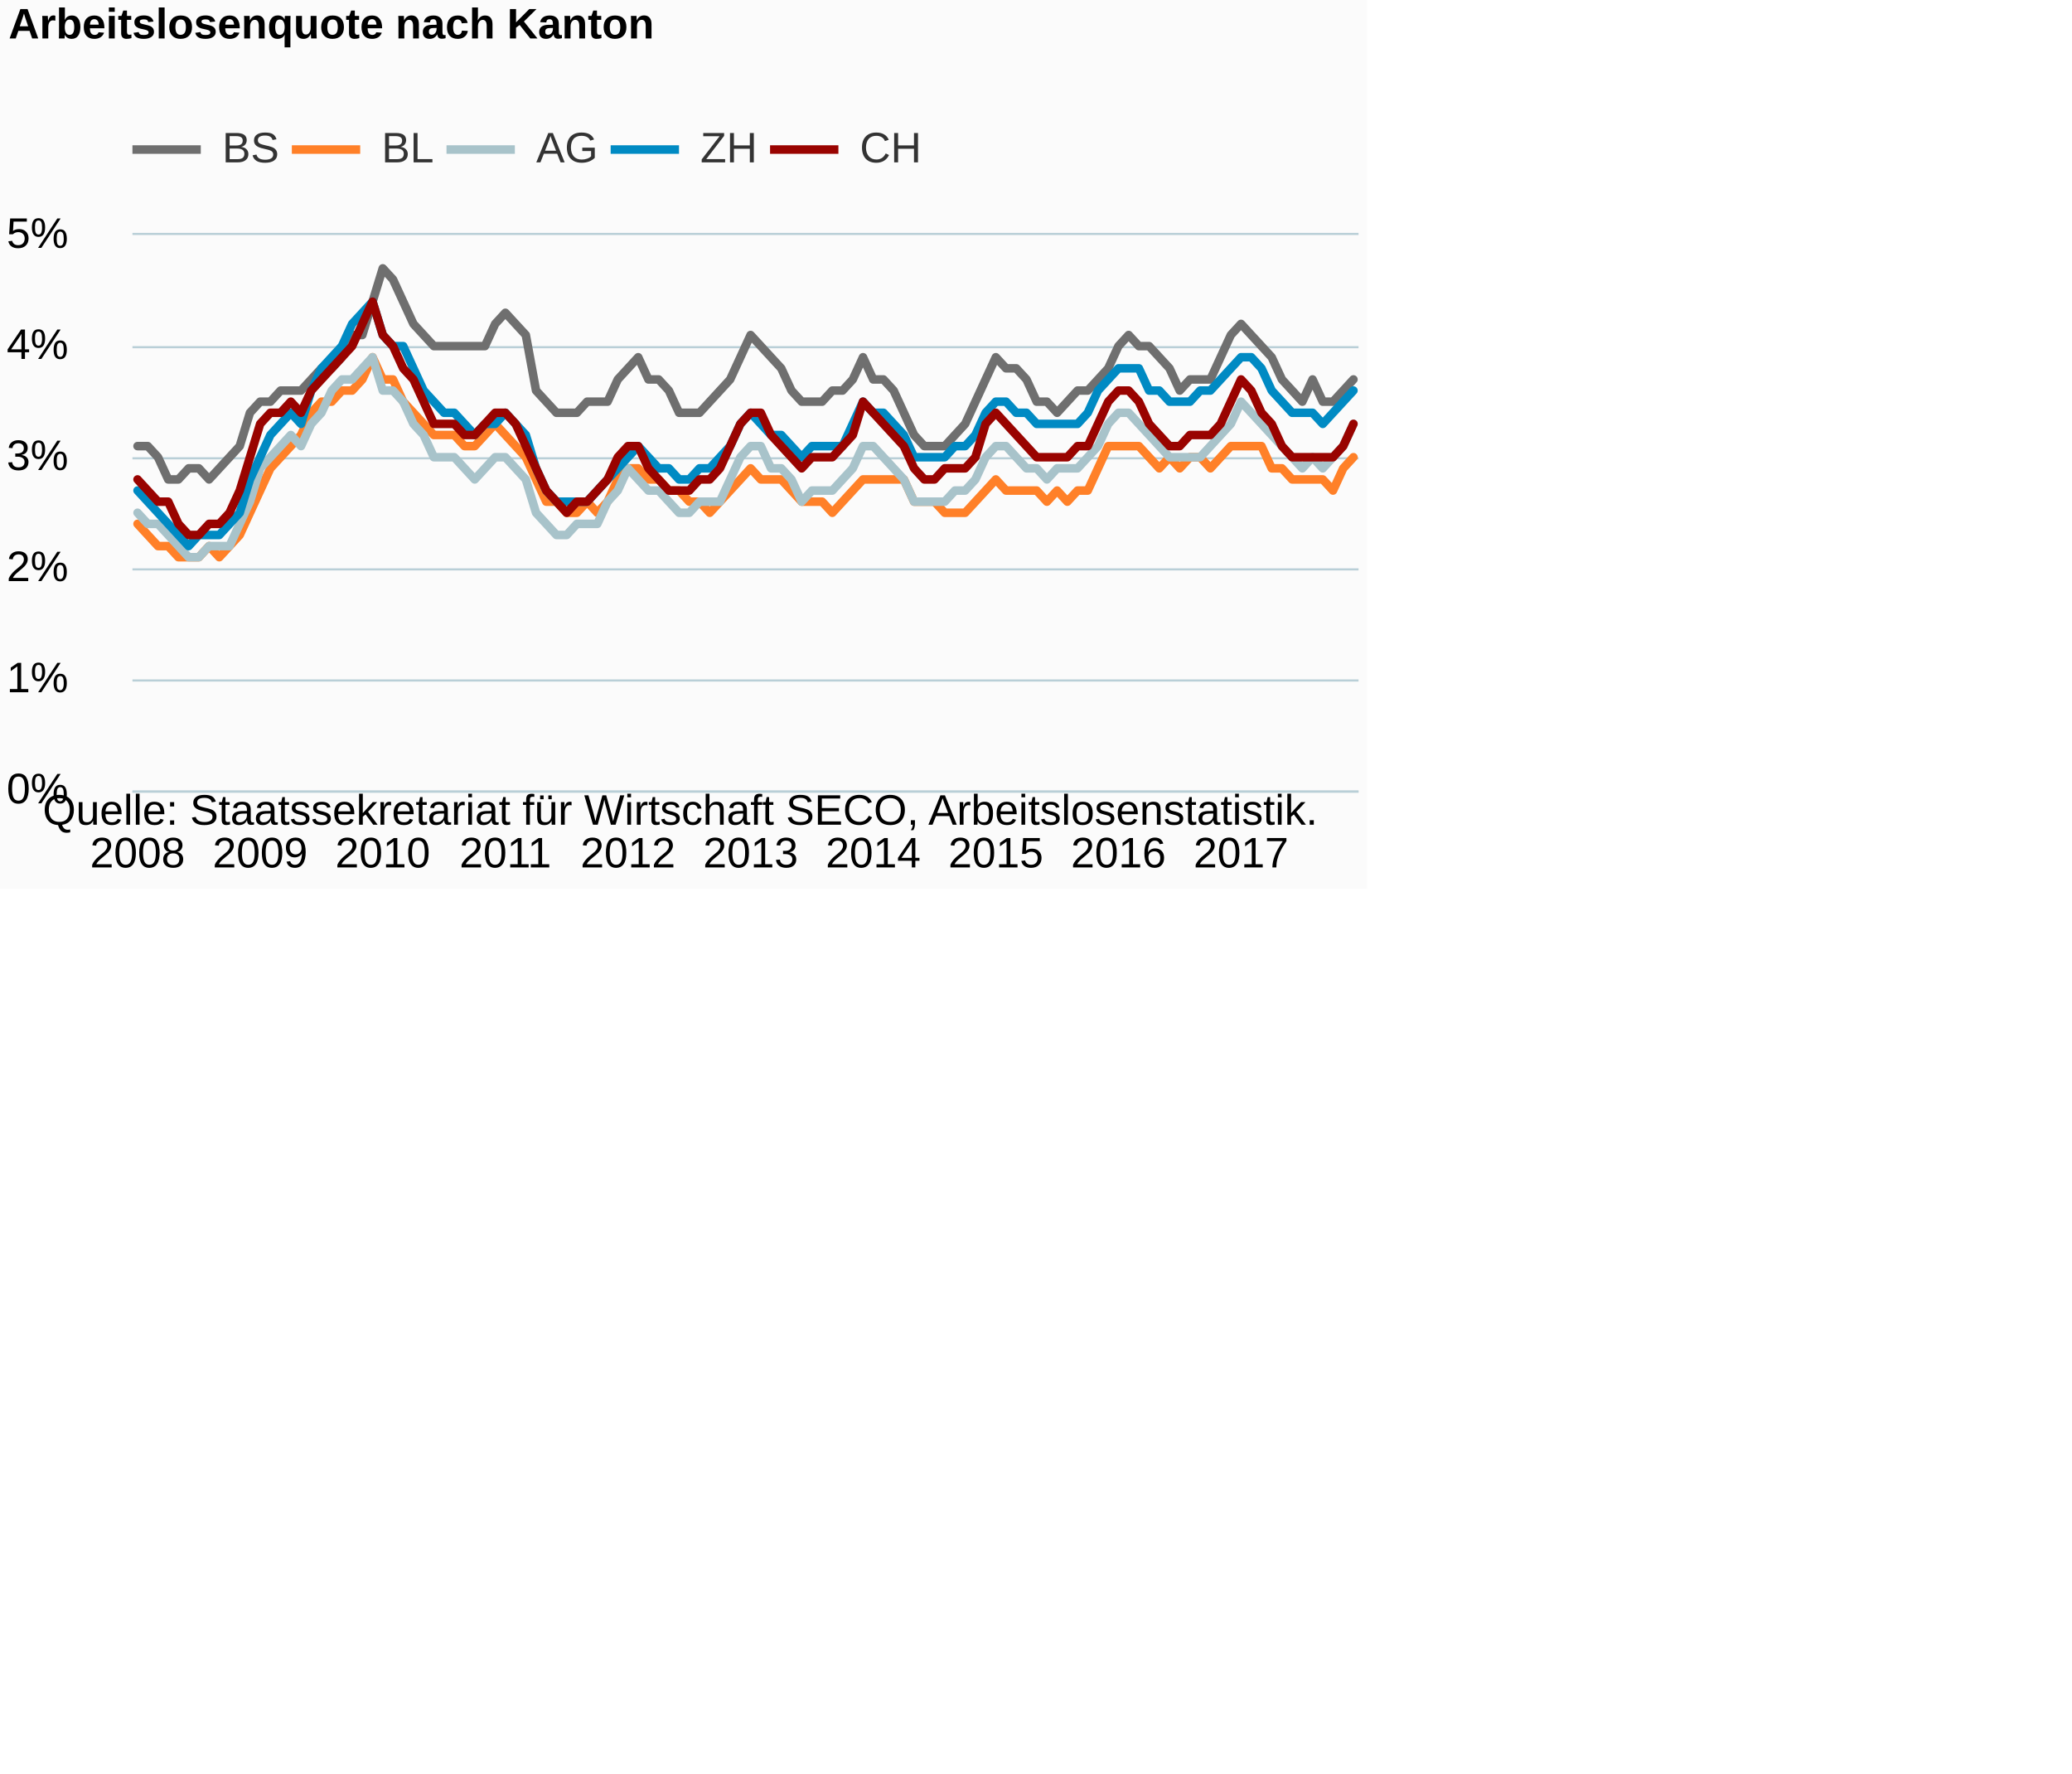
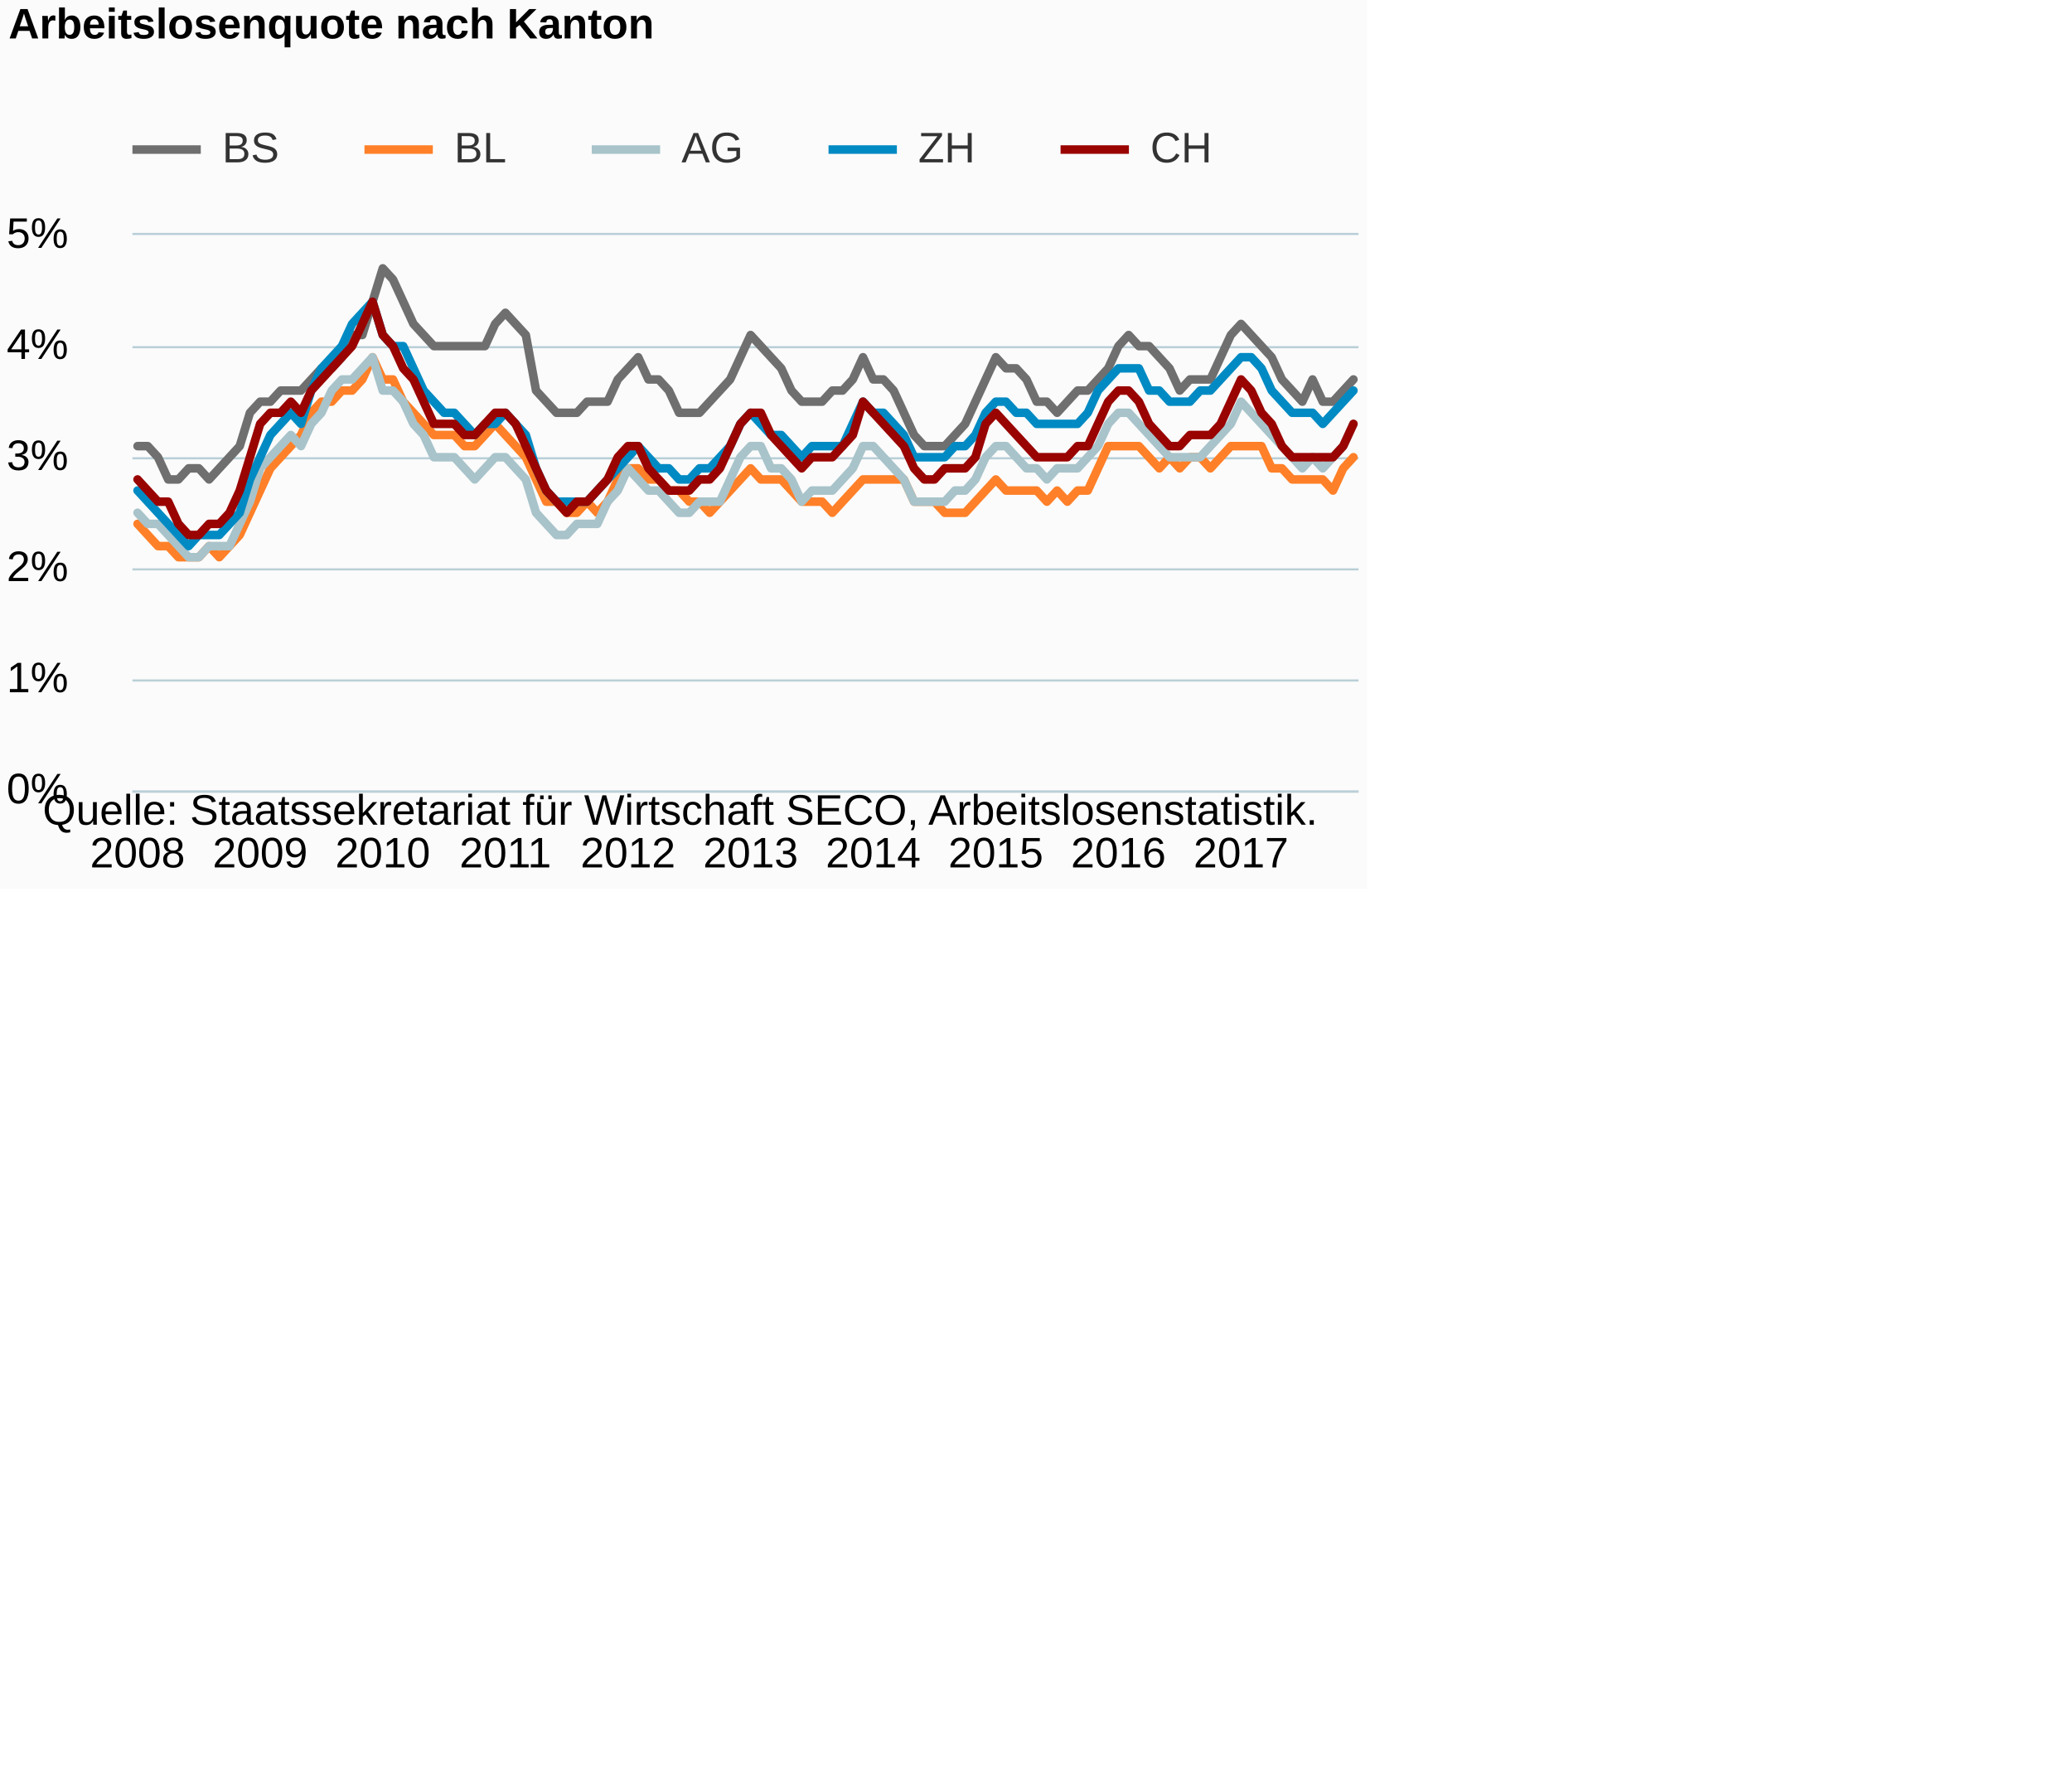
<svg xmlns="http://www.w3.org/2000/svg" version="1.1" class="highcharts-root" style="font-family:Arial;font-size:12px;" viewBox="0 0 485 415">
  <defs>
-     <clipPath id="highcharts-yj05zyz-6">
+     <clipPath id="highcharts-tcodhek-6">
      <rect x="0" y="0" width="287" height="130" fill="none" />
    </clipPath>
-     <clipPath id="highcharts-yj05zyz-7">
+     <clipPath id="highcharts-tcodhek-7">
      <rect x="0" y="0" width="287" height="130" fill="none" />
    </clipPath>
  </defs>
  <rect fill="#fbfbfb" class="highcharts-background" x="0" y="0" width="320" height="208" rx="0" ry="0" />
  <rect fill="none" class="highcharts-plot-background" x="31" y="55" width="287" height="130" />
  <g class="highcharts-pane-group" data-z-index="0" />
  <g class="highcharts-grid highcharts-xaxis-grid " data-z-index="1">
    <path fill="none" data-z-index="1" class="highcharts-grid-line" d="M 31.5 55 L 31.5 185" opacity="1" />
    <path fill="none" data-z-index="1" class="highcharts-grid-line" d="M 60.5 55 L 60.5 185" opacity="1" />
    <path fill="none" data-z-index="1" class="highcharts-grid-line" d="M 89.5 55 L 89.5 185" opacity="1" />
    <path fill="none" data-z-index="1" class="highcharts-grid-line" d="M 117.5 55 L 117.5 185" opacity="1" />
    <path fill="none" data-z-index="1" class="highcharts-grid-line" d="M 146.5 55 L 146.5 185" opacity="1" />
    <path fill="none" data-z-index="1" class="highcharts-grid-line" d="M 175.5 55 L 175.5 185" opacity="1" />
    <path fill="none" data-z-index="1" class="highcharts-grid-line" d="M 203.5 55 L 203.5 185" opacity="1" />
    <path fill="none" data-z-index="1" class="highcharts-grid-line" d="M 232.5 55 L 232.5 185" opacity="1" />
    <path fill="none" data-z-index="1" class="highcharts-grid-line" d="M 261.5 55 L 261.5 185" opacity="1" />
    <path fill="none" data-z-index="1" class="highcharts-grid-line" d="M 289.5 55 L 289.5 185" opacity="1" />
  </g>
  <g class="highcharts-grid highcharts-yaxis-grid " data-z-index="1">
    <path fill="none" stroke="#B9CFD7" stroke-width="0.5" data-z-index="1" class="highcharts-grid-line" d="M 31 185.25 L 318 185.25" opacity="1" />
    <path fill="none" stroke="#B9CFD7" stroke-width="0.5" data-z-index="1" class="highcharts-grid-line" d="M 31 159.25 L 318 159.25" opacity="1" />
    <path fill="none" stroke="#B9CFD7" stroke-width="0.5" data-z-index="1" class="highcharts-grid-line" d="M 31 133.25 L 318 133.25" opacity="1" />
    <path fill="none" stroke="#B9CFD7" stroke-width="0.5" data-z-index="1" class="highcharts-grid-line" d="M 31 107.25 L 318 107.25" opacity="1" />
    <path fill="none" stroke="#B9CFD7" stroke-width="0.5" data-z-index="1" class="highcharts-grid-line" d="M 31 81.25 L 318 81.25" opacity="1" />
    <path fill="none" stroke="#B9CFD7" stroke-width="0.5" data-z-index="1" class="highcharts-grid-line" d="M 31 54.75 L 318 54.75" opacity="1" />
  </g>
  <rect fill="none" class="highcharts-plot-border" data-z-index="1" x="31" y="55" width="287" height="130" />
  <g class="highcharts-axis highcharts-xaxis " data-z-index="2">
    <path fill="none" class="highcharts-axis-line" stroke="#B9CFD7" stroke-width="0.5" data-z-index="7" d="M 31 185.25 L 318 185.25" />
  </g>
  <g class="highcharts-axis highcharts-yaxis " data-z-index="2">
    <path fill="none" class="highcharts-axis-line" data-z-index="7" d="M 31 55 L 31 185" />
  </g>
  <g class="highcharts-series-group" data-z-index="3">
-     <g data-z-index="0.1" class="highcharts-series highcharts-series-0 highcharts-line-series " transform="translate(31,55) scale(1 1)" clip-path="url(#highcharts-yj05zyz-7)">
+     <g data-z-index="0.1" class="highcharts-series highcharts-series-0 highcharts-line-series " transform="translate(31,55) scale(1 1)" clip-path="url(#highcharts-tcodhek-7)">
      <path fill="none" d="M 1.196 49.4 L 3.587 49.4 L 5.979 52 L 8.371 57.2 L 10.762 57.2 L 13.154 54.6 L 15.546 54.6 L 17.938 57.2 L 20.329 54.6 L 22.721 52 L 25.113 49.4 L 27.504 41.6 L 29.896 39 L 32.288 39 L 34.679 36.4 L 37.071 36.4 L 39.462 36.4 L 41.854 33.8 L 44.246 31.2 L 46.638 31.2 L 49.029 28.6 L 51.421 23.4 L 53.812 23.4 L 56.204 15.6 L 58.596 7.8 L 60.987 10.4 L 63.379 15.6 L 65.771 20.8 L 68.162 23.4 L 70.554 26 L 72.946 26 L 75.338 26 L 77.729 26 L 80.121 26 L 82.513 26 L 84.904 20.8 L 87.296 18.2 L 89.688 20.8 L 92.079 23.4 L 94.471 36.4 L 96.862 39 L 99.254 41.6 L 101.646 41.6 L 104.037 41.6 L 106.429 39 L 108.821 39 L 111.213 39 L 113.604 33.8 L 115.996 31.2 L 118.388 28.6 L 120.779 33.8 L 123.171 33.8 L 125.562 36.4 L 127.954 41.6 L 130.346 41.6 L 132.738 41.6 L 135.129 39 L 137.521 36.4 L 139.912 33.8 L 142.304 28.6 L 144.696 23.4 L 147.088 26 L 149.479 28.6 L 151.871 31.2 L 154.262 36.4 L 156.654 39 L 159.046 39 L 161.438 39 L 163.829 36.4 L 166.221 36.4 L 168.613 33.8 L 171.004 28.6 L 173.396 33.8 L 175.787 33.8 L 178.179 36.4 L 180.571 41.6 L 182.963 46.8 L 185.354 49.4 L 187.746 49.4 L 190.137 49.4 L 192.529 46.8 L 194.921 44.2 L 197.312 39 L 199.704 33.8 L 202.096 28.6 L 204.488 31.2 L 206.879 31.2 L 209.271 33.8 L 211.662 39 L 214.054 39 L 216.446 41.6 L 218.838 39 L 221.229 36.4 L 223.621 36.4 L 226.012 33.8 L 228.404 31.2 L 230.796 26 L 233.188 23.4 L 235.579 26 L 237.971 26 L 240.363 28.6 L 242.754 31.2 L 245.146 36.4 L 247.537 33.8 L 249.929 33.8 L 252.321 33.8 L 254.713 28.6 L 257.104 23.4 L 259.496 20.8 L 261.887 23.4 L 264.279 26 L 266.671 28.6 L 269.062 33.8 L 271.454 36.4 L 273.846 39 L 276.238 33.8 L 278.629 39 L 281.021 39 L 283.413 36.4 L 285.804 33.8" class="highcharts-graph" data-z-index="1" stroke="#6F6F6F" stroke-width="2" stroke-linejoin="round" stroke-linecap="round" />
    </g>
    <g data-z-index="0.1" class="highcharts-markers highcharts-series-0 highcharts-line-series " transform="translate(31,55) scale(1 1)" clip-path="none" />
-     <g data-z-index="0.1" class="highcharts-series highcharts-series-1 highcharts-line-series " transform="translate(31,55) scale(1 1)" clip-path="url(#highcharts-yj05zyz-7)">
+     <g data-z-index="0.1" class="highcharts-series highcharts-series-1 highcharts-line-series " transform="translate(31,55) scale(1 1)" clip-path="url(#highcharts-tcodhek-7)">
      <path fill="none" d="M 1.196 67.6 L 3.587 70.2 L 5.979 72.8 L 8.371 72.8 L 10.762 75.4 L 13.154 75.4 L 15.546 75.4 L 17.938 72.8 L 20.329 75.4 L 22.721 72.8 L 25.113 70.2 L 27.504 65 L 29.896 59.8 L 32.288 54.6 L 34.679 52 L 37.071 49.4 L 39.462 46.8 L 41.854 41.6 L 44.246 39 L 46.638 39 L 49.029 36.4 L 51.421 36.4 L 53.812 33.8 L 56.204 28.6 L 58.596 33.8 L 60.987 33.8 L 63.379 39 L 65.771 41.6 L 68.162 44.2 L 70.554 46.8 L 72.946 46.8 L 75.338 46.8 L 77.729 49.4 L 80.121 49.4 L 82.513 46.8 L 84.904 44.2 L 87.296 46.8 L 89.688 49.4 L 92.079 52 L 94.471 57.2 L 96.862 62.4 L 99.254 62.4 L 101.646 65 L 104.037 65 L 106.429 62.4 L 108.821 65 L 111.213 62.4 L 113.604 57.2 L 115.996 54.6 L 118.388 54.6 L 120.779 57.2 L 123.171 57.2 L 125.562 59.8 L 127.954 59.8 L 130.346 62.4 L 132.738 62.4 L 135.129 65 L 137.521 62.4 L 139.912 59.8 L 142.304 57.2 L 144.696 54.6 L 147.088 57.2 L 149.479 57.2 L 151.871 57.2 L 154.262 59.8 L 156.654 62.4 L 159.046 62.4 L 161.438 62.4 L 163.829 65 L 166.221 62.4 L 168.613 59.8 L 171.004 57.2 L 173.396 57.2 L 175.787 57.2 L 178.179 57.2 L 180.571 57.2 L 182.963 62.4 L 185.354 62.4 L 187.746 62.4 L 190.137 65 L 192.529 65 L 194.921 65 L 197.312 62.4 L 199.704 59.8 L 202.096 57.2 L 204.488 59.8 L 206.879 59.8 L 209.271 59.8 L 211.662 59.8 L 214.054 62.4 L 216.446 59.8 L 218.838 62.4 L 221.229 59.8 L 223.621 59.8 L 226.012 54.6 L 228.404 49.4 L 230.796 49.4 L 233.188 49.4 L 235.579 49.4 L 237.971 52 L 240.363 54.6 L 242.754 52 L 245.146 54.6 L 247.537 52 L 249.929 52 L 252.321 54.6 L 254.713 52 L 257.104 49.4 L 259.496 49.4 L 261.887 49.4 L 264.279 49.4 L 266.671 54.6 L 269.062 54.6 L 271.454 57.2 L 273.846 57.2 L 276.238 57.2 L 278.629 57.2 L 281.021 59.8 L 283.413 54.6 L 285.804 52" class="highcharts-graph" data-z-index="1" stroke="#FF8028" stroke-width="2" stroke-linejoin="round" stroke-linecap="round" />
    </g>
    <g data-z-index="0.1" class="highcharts-markers highcharts-series-1 highcharts-line-series " transform="translate(31,55) scale(1 1)" clip-path="none" />
-     <g data-z-index="0.1" class="highcharts-series highcharts-series-2 highcharts-line-series " transform="translate(31,55) scale(1 1)" clip-path="url(#highcharts-yj05zyz-7)">
+     <g data-z-index="0.1" class="highcharts-series highcharts-series-2 highcharts-line-series " transform="translate(31,55) scale(1 1)" clip-path="url(#highcharts-tcodhek-7)">
      <path fill="none" d="M 1.196 65 L 3.587 67.6 L 5.979 67.6 L 8.371 70.2 L 10.762 72.8 L 13.154 75.4 L 15.546 75.4 L 17.938 72.8 L 20.329 72.8 L 22.721 72.8 L 25.113 67.6 L 27.504 62.4 L 29.896 54.6 L 32.288 52 L 34.679 49.4 L 37.071 46.8 L 39.462 49.4 L 41.854 44.2 L 44.246 41.6 L 46.638 36.4 L 49.029 33.8 L 51.421 33.8 L 53.812 31.2 L 56.204 28.6 L 58.596 36.4 L 60.987 36.4 L 63.379 39 L 65.771 44.2 L 68.162 46.8 L 70.554 52 L 72.946 52 L 75.338 52 L 77.729 54.6 L 80.121 57.2 L 82.513 54.6 L 84.904 52 L 87.296 52 L 89.688 54.6 L 92.079 57.2 L 94.471 65 L 96.862 67.6 L 99.254 70.2 L 101.646 70.2 L 104.037 67.6 L 106.429 67.6 L 108.821 67.6 L 111.213 62.4 L 113.604 59.8 L 115.996 54.6 L 118.388 57.2 L 120.779 59.8 L 123.171 59.8 L 125.562 62.4 L 127.954 65 L 130.346 65 L 132.738 62.4 L 135.129 62.4 L 137.521 62.4 L 139.912 57.2 L 142.304 52 L 144.696 49.4 L 147.088 49.4 L 149.479 54.6 L 151.871 54.6 L 154.262 57.2 L 156.654 62.4 L 159.046 59.8 L 161.438 59.8 L 163.829 59.8 L 166.221 57.2 L 168.613 54.6 L 171.004 49.4 L 173.396 49.4 L 175.787 52 L 178.179 54.6 L 180.571 57.2 L 182.963 62.4 L 185.354 62.4 L 187.746 62.4 L 190.137 62.4 L 192.529 59.8 L 194.921 59.8 L 197.312 57.2 L 199.704 52 L 202.096 49.4 L 204.488 49.4 L 206.879 52 L 209.271 54.6 L 211.662 54.6 L 214.054 57.2 L 216.446 54.6 L 218.838 54.6 L 221.229 54.6 L 223.621 52 L 226.012 49.4 L 228.404 44.2 L 230.796 41.6 L 233.188 41.6 L 235.579 44.2 L 237.971 46.8 L 240.363 49.4 L 242.754 52 L 245.146 52 L 247.537 52 L 249.929 52 L 252.321 49.4 L 254.713 46.8 L 257.104 44.2 L 259.496 39 L 261.887 41.6 L 264.279 44.2 L 266.671 46.8 L 269.062 49.4 L 271.454 52 L 273.846 54.6 L 276.238 52 L 278.629 54.6 L 281.021 52 L 283.413 49.4 L 285.804 44.2" class="highcharts-graph" data-z-index="1" stroke="#A8C3CA" stroke-width="2" stroke-linejoin="round" stroke-linecap="round" />
    </g>
    <g data-z-index="0.1" class="highcharts-markers highcharts-series-2 highcharts-line-series " transform="translate(31,55) scale(1 1)" clip-path="none" />
-     <g data-z-index="0.1" class="highcharts-series highcharts-series-3 highcharts-line-series " transform="translate(31,55) scale(1 1)" clip-path="url(#highcharts-yj05zyz-7)">
+     <g data-z-index="0.1" class="highcharts-series highcharts-series-3 highcharts-line-series " transform="translate(31,55) scale(1 1)" clip-path="url(#highcharts-tcodhek-7)">
      <path fill="none" d="M 1.196 59.8 L 3.587 62.4 L 5.979 65 L 8.371 67.6 L 10.762 70.2 L 13.154 72.8 L 15.546 70.2 L 17.938 70.2 L 20.329 70.2 L 22.721 67.6 L 25.113 65 L 27.504 57.2 L 29.896 52 L 32.288 46.8 L 34.679 44.2 L 37.071 41.6 L 39.462 44.2 L 41.854 36.4 L 44.246 31.2 L 46.638 28.6 L 49.029 26 L 51.421 20.8 L 53.812 18.2 L 56.204 15.6 L 58.596 23.4 L 60.987 26 L 63.379 26 L 65.771 31.2 L 68.162 36.4 L 70.554 39 L 72.946 41.6 L 75.338 41.6 L 77.729 44.2 L 80.121 46.8 L 82.513 44.2 L 84.904 44.2 L 87.296 41.6 L 89.688 44.2 L 92.079 46.8 L 94.471 54.6 L 96.862 59.8 L 99.254 62.4 L 101.646 62.4 L 104.037 62.4 L 106.429 62.4 L 108.821 59.8 L 111.213 57.2 L 113.604 54.6 L 115.996 52 L 118.388 49.4 L 120.779 52 L 123.171 54.6 L 125.562 54.6 L 127.954 57.2 L 130.346 57.2 L 132.738 54.6 L 135.129 54.6 L 137.521 52 L 139.912 49.4 L 142.304 44.2 L 144.696 41.6 L 147.088 44.2 L 149.479 46.8 L 151.871 46.8 L 154.262 49.4 L 156.654 52 L 159.046 49.4 L 161.438 49.4 L 163.829 49.4 L 166.221 49.4 L 168.613 44.2 L 171.004 39 L 173.396 41.6 L 175.787 41.6 L 178.179 44.2 L 180.571 46.8 L 182.963 52 L 185.354 52 L 187.746 52 L 190.137 52 L 192.529 49.4 L 194.921 49.4 L 197.312 46.8 L 199.704 41.6 L 202.096 39 L 204.488 39 L 206.879 41.6 L 209.271 41.6 L 211.662 44.2 L 214.054 44.2 L 216.446 44.2 L 218.838 44.2 L 221.229 44.2 L 223.621 41.6 L 226.012 36.4 L 228.404 33.8 L 230.796 31.2 L 233.188 31.2 L 235.579 31.2 L 237.971 36.4 L 240.363 36.4 L 242.754 39 L 245.146 39 L 247.537 39 L 249.929 36.4 L 252.321 36.4 L 254.713 33.8 L 257.104 31.2 L 259.496 28.6 L 261.887 28.6 L 264.279 31.2 L 266.671 36.4 L 269.062 39 L 271.454 41.6 L 273.846 41.6 L 276.238 41.6 L 278.629 44.2 L 281.021 41.6 L 283.413 39 L 285.804 36.4" class="highcharts-graph" data-z-index="1" stroke="#008AC3" stroke-width="2" stroke-linejoin="round" stroke-linecap="round" />
    </g>
    <g data-z-index="0.1" class="highcharts-markers highcharts-series-3 highcharts-line-series " transform="translate(31,55) scale(1 1)" clip-path="none" />
-     <g data-z-index="0.1" class="highcharts-series highcharts-series-4 highcharts-line-series " transform="translate(31,55) scale(1 1)" clip-path="url(#highcharts-yj05zyz-7)">
+     <g data-z-index="0.1" class="highcharts-series highcharts-series-4 highcharts-line-series " transform="translate(31,55) scale(1 1)" clip-path="url(#highcharts-tcodhek-7)">
      <path fill="none" d="M 1.196 57.2 L 3.587 59.8 L 5.979 62.4 L 8.371 62.4 L 10.762 67.6 L 13.154 70.2 L 15.546 70.2 L 17.938 67.6 L 20.329 67.6 L 22.721 65 L 25.113 59.8 L 27.504 52 L 29.896 44.2 L 32.288 41.6 L 34.679 41.6 L 37.071 39 L 39.462 41.6 L 41.854 36.4 L 44.246 33.8 L 46.638 31.2 L 49.029 28.6 L 51.421 26 L 53.812 20.8 L 56.204 15.6 L 58.596 23.4 L 60.987 26 L 63.379 31.2 L 65.771 33.8 L 68.162 39 L 70.554 44.2 L 72.946 44.2 L 75.338 44.2 L 77.729 46.8 L 80.121 46.8 L 82.513 44.2 L 84.904 41.6 L 87.296 41.6 L 89.688 44.2 L 92.079 49.4 L 94.471 54.6 L 96.862 59.8 L 99.254 62.4 L 101.646 65 L 104.037 62.4 L 106.429 62.4 L 108.821 59.8 L 111.213 57.2 L 113.604 52 L 115.996 49.4 L 118.388 49.4 L 120.779 54.6 L 123.171 57.2 L 125.562 59.8 L 127.954 59.8 L 130.346 59.8 L 132.738 57.2 L 135.129 57.2 L 137.521 54.6 L 139.912 49.4 L 142.304 44.2 L 144.696 41.6 L 147.088 41.6 L 149.479 46.8 L 151.871 49.4 L 154.262 52 L 156.654 54.6 L 159.046 52 L 161.438 52 L 163.829 52 L 166.221 49.4 L 168.613 46.8 L 171.004 39 L 173.396 41.6 L 175.787 44.2 L 178.179 46.8 L 180.571 49.4 L 182.963 54.6 L 185.354 57.2 L 187.746 57.2 L 190.137 54.6 L 192.529 54.6 L 194.921 54.6 L 197.312 52 L 199.704 44.2 L 202.096 41.6 L 204.488 44.2 L 206.879 46.8 L 209.271 49.4 L 211.662 52 L 214.054 52 L 216.446 52 L 218.838 52 L 221.229 49.4 L 223.621 49.4 L 226.012 44.2 L 228.404 39 L 230.796 36.4 L 233.188 36.4 L 235.579 39 L 237.971 44.2 L 240.363 46.8 L 242.754 49.4 L 245.146 49.4 L 247.537 46.8 L 249.929 46.8 L 252.321 46.8 L 254.713 44.2 L 257.104 39 L 259.496 33.8 L 261.887 36.4 L 264.279 41.6 L 266.671 44.2 L 269.062 49.4 L 271.454 52 L 273.846 52 L 276.238 52 L 278.629 52 L 281.021 52 L 283.413 49.4 L 285.804 44.2" class="highcharts-graph" data-z-index="1" stroke="#990300" stroke-width="2" stroke-linejoin="round" stroke-linecap="round" />
    </g>
    <g data-z-index="0.1" class="highcharts-markers highcharts-series-4 highcharts-line-series " transform="translate(31,55) scale(1 1)" clip-path="none" />
  </g>
  <text x="2" text-anchor="start" class="highcharts-title" data-z-index="4" style="color:#000000;font-size:10px;font-weight:bold;fill:#000000;" y="9">
    <tspan>Arbeitslosenquote nach Kanton</tspan>
  </text>
  <text x="2" text-anchor="start" class="highcharts-subtitle" data-z-index="4" style="color:#000000;font-size:10px;font-weight:normal;font-family:Arial;fill:#000000;" y="27" />
  <g class="highcharts-legend" data-z-index="7" transform="translate(31,30)">
    <rect fill="none" class="highcharts-legend-box" rx="0" ry="0" x="0" y="0" width="300" height="13" visibility="visible" />
    <g data-z-index="1">
      <g>
        <g class="highcharts-legend-item highcharts-line-series highcharts-color-undefined highcharts-series-0" data-z-index="1" transform="translate(0,-5)">
          <path fill="none" d="M 0 10 L 16 10" class="highcharts-graph" stroke="#6F6F6F" stroke-width="2" />
          <text x="21" style="color:#333333;font-size:10px;font-weight:normal;cursor:pointer;fill:#333333;" text-anchor="start" data-z-index="2" y="13">
            <tspan>BS</tspan>
          </text>
        </g>
-         <g class="highcharts-legend-item highcharts-line-series highcharts-color-undefined highcharts-series-1" data-z-index="1" transform="translate(37.3125,-5)">
+         <g class="highcharts-legend-item highcharts-line-series highcharts-color-undefined highcharts-series-1" data-z-index="1" transform="translate(54.3125,-5)">
          <path fill="none" d="M 0 10 L 16 10" class="highcharts-graph" stroke="#FF8028" stroke-width="2" />
          <text x="21" y="13" style="color:#333333;font-size:10px;font-weight:normal;cursor:pointer;fill:#333333;" text-anchor="start" data-z-index="2">
            <tspan>BL</tspan>
          </text>
        </g>
-         <g class="highcharts-legend-item highcharts-line-series highcharts-color-undefined highcharts-series-2" data-z-index="1" transform="translate(73.51562,-5)">
+         <g class="highcharts-legend-item highcharts-line-series highcharts-color-undefined highcharts-series-2" data-z-index="1" transform="translate(107.5156,-5)">
          <path fill="none" d="M 0 10 L 16 10" class="highcharts-graph" stroke="#A8C3CA" stroke-width="2" />
          <text x="21" y="13" style="color:#333333;font-size:10px;font-weight:normal;cursor:pointer;fill:#333333;" text-anchor="start" data-z-index="2">
            <tspan>AG</tspan>
          </text>
        </g>
-         <g class="highcharts-legend-item highcharts-line-series highcharts-color-undefined highcharts-series-3" data-z-index="1" transform="translate(111.9375,-5)">
+         <g class="highcharts-legend-item highcharts-line-series highcharts-color-undefined highcharts-series-3" data-z-index="1" transform="translate(162.9375,-5)">
          <path fill="none" d="M 0 10 L 16 10" class="highcharts-graph" stroke="#008AC3" stroke-width="2" />
          <text x="21" y="13" style="color:#333333;font-size:10px;font-weight:normal;cursor:pointer;fill:#333333;" text-anchor="start" data-z-index="2">
            <tspan>ZH</tspan>
          </text>
        </g>
-         <g class="highcharts-legend-item highcharts-line-series highcharts-color-undefined highcharts-series-4" data-z-index="1" transform="translate(149.25,-5)">
+         <g class="highcharts-legend-item highcharts-line-series highcharts-color-undefined highcharts-series-4" data-z-index="1" transform="translate(217.25,-5)">
          <path fill="none" d="M 0 10 L 16 10" class="highcharts-graph" stroke="#990300" stroke-width="2" />
          <text x="21" y="13" style="color:#333333;font-size:10px;font-weight:normal;cursor:pointer;fill:#333333;" text-anchor="start" data-z-index="2">
            <tspan>CH</tspan>
          </text>
        </g>
      </g>
    </g>
  </g>
  <g class="highcharts-axis-labels highcharts-xaxis-labels " data-z-index="7">
    <text x="32.196" style="color:#000000;cursor:default;font-size:10px;white-space:nowrap;fill:#000000;" text-anchor="middle" transform="translate(0,0)" y="203" opacity="1">2008</text>
    <text x="60.896" style="color:#000000;cursor:default;font-size:10px;white-space:nowrap;fill:#000000;" text-anchor="middle" transform="translate(0,0)" y="203" opacity="1">2009</text>
    <text x="89.596" style="color:#000000;cursor:default;font-size:10px;white-space:nowrap;fill:#000000;" text-anchor="middle" transform="translate(0,0)" y="203" opacity="1">2010</text>
    <text x="118.296" style="color:#000000;cursor:default;font-size:10px;white-space:nowrap;fill:#000000;" text-anchor="middle" transform="translate(0,0)" y="203" opacity="1">2011</text>
    <text x="146.996" style="color:#000000;cursor:default;font-size:10px;white-space:nowrap;fill:#000000;" text-anchor="middle" transform="translate(0,0)" y="203" opacity="1">2012</text>
    <text x="175.696" style="color:#000000;cursor:default;font-size:10px;white-space:nowrap;fill:#000000;" text-anchor="middle" transform="translate(0,0)" y="203" opacity="1">2013</text>
    <text x="204.396" style="color:#000000;cursor:default;font-size:10px;white-space:nowrap;fill:#000000;" text-anchor="middle" transform="translate(0,0)" y="203" opacity="1">2014</text>
    <text x="233.096" style="color:#000000;cursor:default;font-size:10px;white-space:nowrap;fill:#000000;" text-anchor="middle" transform="translate(0,0)" y="203" opacity="1">2015</text>
    <text x="261.796" style="color:#000000;cursor:default;font-size:10px;white-space:nowrap;fill:#000000;" text-anchor="middle" transform="translate(0,0)" y="203" opacity="1">2016</text>
    <text x="290.496" style="color:#000000;cursor:default;font-size:10px;white-space:nowrap;fill:#000000;" text-anchor="middle" transform="translate(0,0)" y="203" opacity="1">2017</text>
  </g>
  <g class="highcharts-axis-labels highcharts-yaxis-labels " data-z-index="7">
    <text x="16" style="color:#000000;cursor:default;font-size:10;fill:#000000;" text-anchor="end" transform="translate(0,0)" y="188" opacity="1">0%</text>
    <text x="16" style="color:#000000;cursor:default;font-size:10;fill:#000000;" text-anchor="end" transform="translate(0,0)" y="162" opacity="1">1%</text>
    <text x="16" style="color:#000000;cursor:default;font-size:10;fill:#000000;" text-anchor="end" transform="translate(0,0)" y="136" opacity="1">2%</text>
    <text x="16" style="color:#000000;cursor:default;font-size:10;fill:#000000;" text-anchor="end" transform="translate(0,0)" y="110" opacity="1">3%</text>
    <text x="16" style="color:#000000;cursor:default;font-size:10;fill:#000000;" text-anchor="end" transform="translate(0,0)" y="84" opacity="1">4%</text>
    <text x="16" style="color:#000000;cursor:default;font-size:10;fill:#000000;" text-anchor="end" transform="translate(0,0)" y="58" opacity="1">5%</text>
  </g>
  <text x="10" class="highcharts-credits" text-anchor="start" data-z-index="8" style="cursor:default;color:#000000;font-size:10px;fill:#000000;" y="193">
    <tspan>Quelle: Staatssekretariat für Wirtschaft SECO, Arbeitslosenstatistik.</tspan>
  </text>
</svg>
